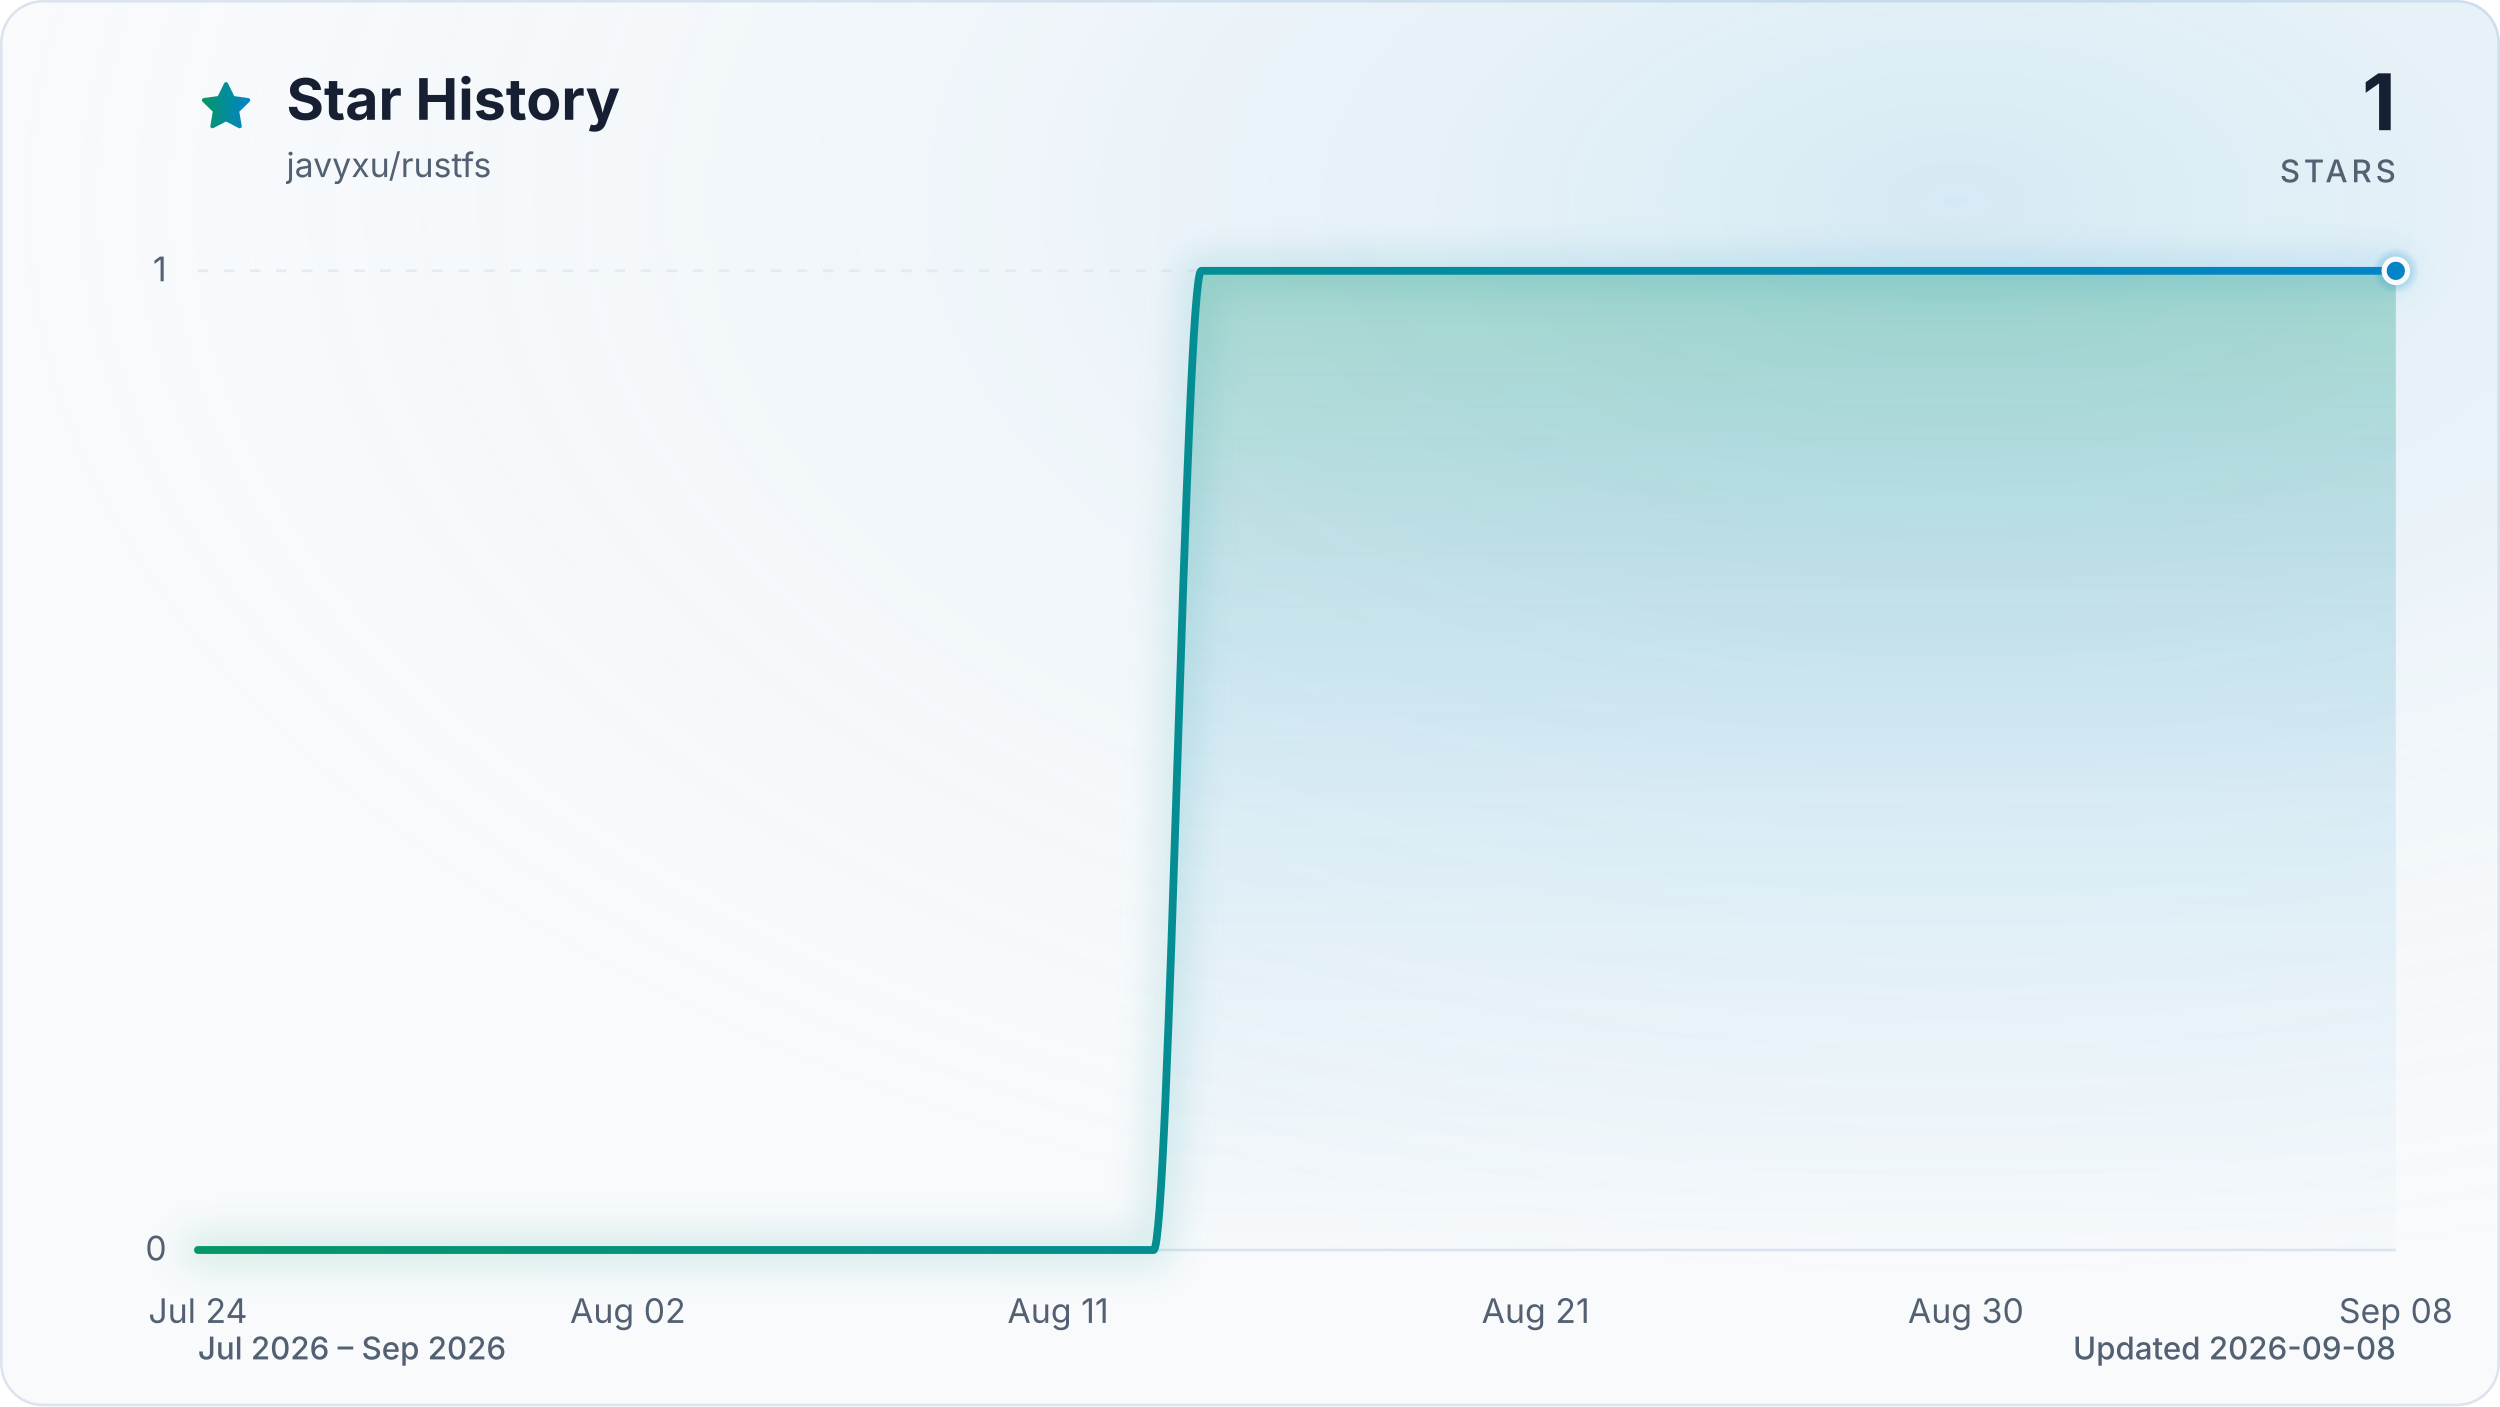
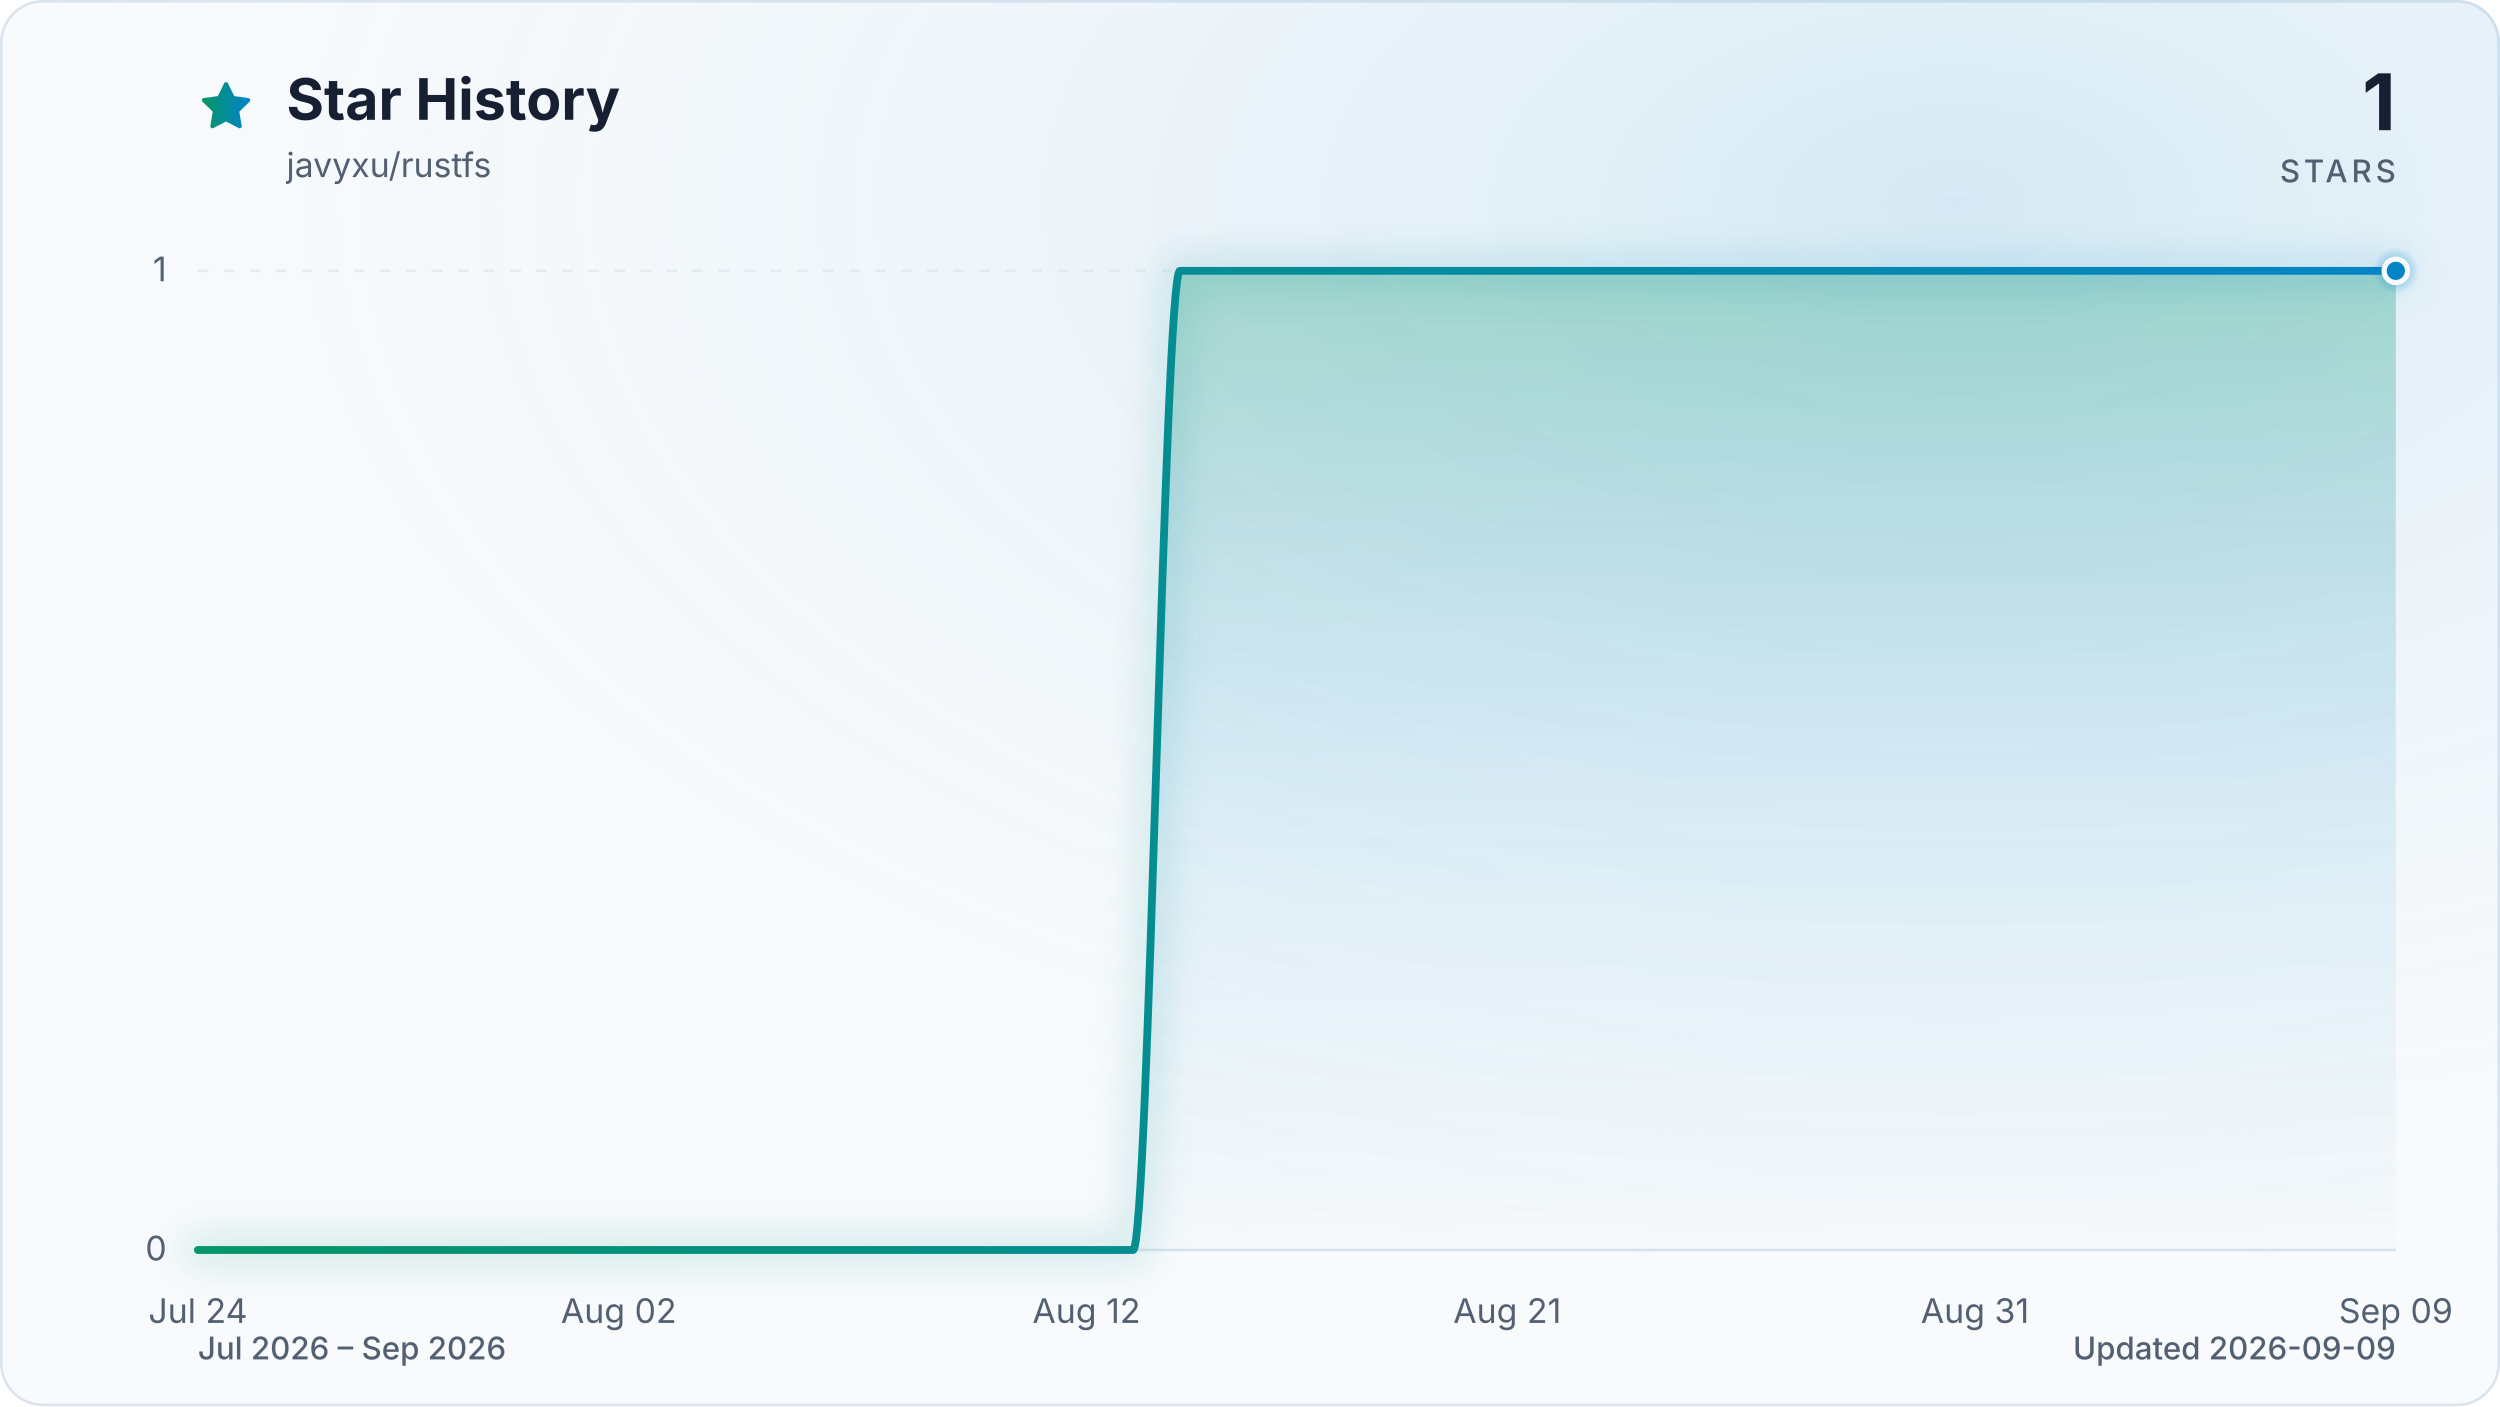
<svg xmlns="http://www.w3.org/2000/svg" viewBox="0 0 960 540" role="img" aria-labelledby="title description" data-style="gradient" data-variant="glow" data-animated="true">
  <defs>
    <linearGradient id="trend" x1="0" y1="0" x2="1" y2="0">
      <stop offset="0%" stop-color="#059669" />
      <stop offset="100%" stop-color="#0284c7" />
    </linearGradient>
    <linearGradient id="area" x1="0" y1="0" x2="0" y2="1">
      <stop offset="0%" stop-color="#059669" stop-opacity="0.30" />
      <stop offset="55%" stop-color="#0284c7" stop-opacity="0.10" />
      <stop offset="100%" stop-color="#0284c7" stop-opacity="0.01" />
    </linearGradient>
    <radialGradient id="marker-halo" cx="50%" cy="50%" r="50%">
      <stop offset="0%" stop-color="#0284c7" stop-opacity="0.55" />
      <stop offset="100%" stop-color="#0284c7" stop-opacity="0" />
    </radialGradient>
    <radialGradient id="surface-glow" cx="78%" cy="14%" r="80%">
      <stop offset="0%" stop-color="#0284c7" stop-opacity="0.14" />
      <stop offset="100%" stop-color="#f8fafc" stop-opacity="0" />
    </radialGradient>
    <filter id="trend-glow" x="-20%" y="-20%" width="140%" height="140%">
      <feGaussianBlur stdDeviation="7" />
    </filter>
  </defs>
  <style>
.trend-enter{transform-box:fill-box;transform-origin:center;animation:trend-enter 520ms cubic-bezier(0.16,1,0.3,1)}
.marker-enter{transform-box:fill-box;transform-origin:center;animation:marker-enter 320ms cubic-bezier(0.16,1,0.3,1) 200ms both}
.marker-pulse{transform-box:fill-box;transform-origin:center;animation:marker-pulse 2.6s ease-out infinite}
@keyframes trend-enter{from{opacity:.35;transform:translateY(10px)}to{opacity:1;transform:translateY(0)}}
@keyframes marker-enter{from{opacity:0;transform:scale(.4)}to{opacity:1;transform:scale(1)}}
@keyframes marker-pulse{0%{opacity:.5;transform:scale(.7)}70%,100%{opacity:0;transform:scale(2.1)}}
@media (prefers-reduced-motion:reduce){.trend-enter,.marker-enter,.marker-pulse{animation:none!important}}
@media (prefers-reduced-motion:reduce){.marker-pulse{opacity:0}}
</style>
  <rect x="0.5" y="0.5" width="959" height="539" fill="#f8fafc" stroke="#dbe4ee" stroke-width="1" rx="16" />
  <rect width="960" height="540" fill="url(#surface-glow)" rx="16" />
  <path d="M12 2.6l2.9 5.9 6.5.9-4.7 4.6 1.1 6.5-5.8-3-5.8 3 1.1-6.5-4.7-4.6 6.5-.9L12 2.6Z" transform="translate(76 30) scale(.9)" fill="url(#trend)" stroke="url(#trend)" stroke-width="1.8" stroke-linejoin="round" aria-hidden="true" />
  <text x="110" y="46" fill="#172033" font-family="ui-sans-serif, system-ui, -apple-system, BlinkMacSystemFont, 'Segoe UI', sans-serif" font-size="22" font-weight="700">Star History</text>
  <text x="110" y="68" fill="#526072" font-family="ui-sans-serif, system-ui, -apple-system, BlinkMacSystemFont, 'Segoe UI', sans-serif" font-size="13">javyxu/rustfs</text>
  <text x="920" y="50" fill="#172033" font-family="ui-sans-serif, system-ui, -apple-system, BlinkMacSystemFont, 'Segoe UI', sans-serif" font-size="30" font-weight="700" text-anchor="end">1</text>
  <text x="920" y="70" fill="#526072" font-family="ui-sans-serif, system-ui, -apple-system, BlinkMacSystemFont, 'Segoe UI', sans-serif" font-size="12" font-weight="500" letter-spacing="1.5" text-anchor="end">STARS</text>
  <line x1="76" y1="480.0" x2="920" y2="480.0" stroke="#dbe4ee" stroke-width="1" stroke-dasharray="0" opacity="1" />
  <text x="64" y="484.0" fill="#526072" font-family="ui-sans-serif, system-ui, -apple-system, BlinkMacSystemFont, 'Segoe UI', sans-serif" font-size="13" text-anchor="end">0</text>
  <line x1="76" y1="104.0" x2="920" y2="104.0" stroke="#dbe4ee" stroke-width="1" stroke-dasharray="4 6" opacity="0.7" />
  <text x="64" y="108.0" fill="#526072" font-family="ui-sans-serif, system-ui, -apple-system, BlinkMacSystemFont, 'Segoe UI', sans-serif" font-size="13" text-anchor="end">1</text>
  <text x="76.0" y="508" fill="#526072" font-family="ui-sans-serif, system-ui, -apple-system, BlinkMacSystemFont, 'Segoe UI', sans-serif" font-size="13" text-anchor="middle">Jul 24</text>
-   <text x="241.1" y="508" fill="#526072" font-family="ui-sans-serif, system-ui, -apple-system, BlinkMacSystemFont, 'Segoe UI', sans-serif" font-size="13" text-anchor="middle">Aug 02</text>
-   <text x="406.3" y="508" fill="#526072" font-family="ui-sans-serif, system-ui, -apple-system, BlinkMacSystemFont, 'Segoe UI', sans-serif" font-size="13" text-anchor="middle">Aug 11</text>
-   <text x="589.7" y="508" fill="#526072" font-family="ui-sans-serif, system-ui, -apple-system, BlinkMacSystemFont, 'Segoe UI', sans-serif" font-size="13" text-anchor="middle">Aug 21</text>
-   <text x="754.9" y="508" fill="#526072" font-family="ui-sans-serif, system-ui, -apple-system, BlinkMacSystemFont, 'Segoe UI', sans-serif" font-size="13" text-anchor="middle">Aug 30</text>
-   <text x="920.0" y="508" fill="#526072" font-family="ui-sans-serif, system-ui, -apple-system, BlinkMacSystemFont, 'Segoe UI', sans-serif" font-size="13" text-anchor="middle">Sep 08</text>
+   <text x="237.6" y="508" fill="#526072" font-family="ui-sans-serif, system-ui, -apple-system, BlinkMacSystemFont, 'Segoe UI', sans-serif" font-size="13" text-anchor="middle">Aug 02</text>
+   <text x="417.2" y="508" fill="#526072" font-family="ui-sans-serif, system-ui, -apple-system, BlinkMacSystemFont, 'Segoe UI', sans-serif" font-size="13" text-anchor="middle">Aug 12</text>
+   <text x="578.8" y="508" fill="#526072" font-family="ui-sans-serif, system-ui, -apple-system, BlinkMacSystemFont, 'Segoe UI', sans-serif" font-size="13" text-anchor="middle">Aug 21</text>
+   <text x="758.4" y="508" fill="#526072" font-family="ui-sans-serif, system-ui, -apple-system, BlinkMacSystemFont, 'Segoe UI', sans-serif" font-size="13" text-anchor="middle">Aug 31</text>
+   <text x="920.0" y="508" fill="#526072" font-family="ui-sans-serif, system-ui, -apple-system, BlinkMacSystemFont, 'Segoe UI', sans-serif" font-size="13" text-anchor="middle">Sep 09</text>
  <g class="trend-enter">
-     <path d="M 76.0 480.0 C 82.1 480.0, 88.2 480.0, 94.3 480.0 C 100.5 480.0, 106.6 480.0, 112.7 480.0 C 118.8 480.0, 124.9 480.0, 131.0 480.0 C 137.2 480.0, 143.3 480.0, 149.4 480.0 C 155.5 480.0, 161.6 480.0, 167.7 480.0 C 173.9 480.0, 180.0 480.0, 186.1 480.0 C 192.2 480.0, 198.3 480.0, 204.4 480.0 C 210.6 480.0, 216.7 480.0, 222.8 480.0 C 228.9 480.0, 235.0 480.0, 241.1 480.0 C 247.2 480.0, 253.4 480.0, 259.5 480.0 C 265.6 480.0, 271.7 480.0, 277.8 480.0 C 283.9 480.0, 290.1 480.0, 296.2 480.0 C 302.3 480.0, 308.4 480.0, 314.5 480.0 C 320.6 480.0, 326.8 480.0, 332.9 480.0 C 339.0 480.0, 345.1 480.0, 351.2 480.0 C 357.3 480.0, 363.4 480.0, 369.6 480.0 C 375.7 480.0, 381.8 480.0, 387.9 480.0 C 394.0 480.0, 400.1 480.0, 406.3 480.0 C 412.4 480.0, 418.5 480.0, 424.6 480.0 C 430.7 480.0, 436.8 480.0, 443.0 480.0 C 449.1 480.0, 455.2 104.0, 461.3 104.0 C 467.4 104.0, 473.5 104.0, 479.7 104.0 C 485.8 104.0, 491.9 104.0, 498.0 104.0 C 504.1 104.0, 510.2 104.0, 516.3 104.0 C 522.5 104.0, 528.6 104.0, 534.7 104.0 C 540.8 104.0, 546.9 104.0, 553.0 104.0 C 559.2 104.0, 565.3 104.0, 571.4 104.0 C 577.5 104.0, 583.6 104.0, 589.7 104.0 C 595.9 104.0, 602.0 104.0, 608.1 104.0 C 614.2 104.0, 620.3 104.0, 626.4 104.0 C 632.6 104.0, 638.7 104.0, 644.8 104.0 C 650.9 104.0, 657.0 104.0, 663.1 104.0 C 669.2 104.0, 675.4 104.0, 681.5 104.0 C 687.6 104.0, 693.7 104.0, 699.8 104.0 C 705.9 104.0, 712.1 104.0, 718.2 104.0 C 724.3 104.0, 730.4 104.0, 736.5 104.0 C 742.6 104.0, 748.8 104.0, 754.9 104.0 C 761.0 104.0, 767.1 104.0, 773.2 104.0 C 779.3 104.0, 785.4 104.0, 791.6 104.0 C 797.7 104.0, 803.8 104.0, 809.9 104.0 C 816.0 104.0, 822.1 104.0, 828.3 104.0 C 834.4 104.0, 840.5 104.0, 846.6 104.0 C 852.7 104.0, 858.8 104.0, 865.0 104.0 C 871.1 104.0, 877.2 104.0, 883.3 104.0 C 889.4 104.0, 895.5 104.0, 901.7 104.0 C 907.8 104.0, 913.9 104.0, 920.0 104.0 L 920.0 480.0 L 76.0 480.0 Z" fill="url(#area)" />
-     <path d="M 76.0 480.0 C 82.1 480.0, 88.2 480.0, 94.3 480.0 C 100.5 480.0, 106.6 480.0, 112.7 480.0 C 118.8 480.0, 124.9 480.0, 131.0 480.0 C 137.2 480.0, 143.3 480.0, 149.4 480.0 C 155.5 480.0, 161.6 480.0, 167.7 480.0 C 173.9 480.0, 180.0 480.0, 186.1 480.0 C 192.2 480.0, 198.3 480.0, 204.4 480.0 C 210.6 480.0, 216.7 480.0, 222.8 480.0 C 228.9 480.0, 235.0 480.0, 241.1 480.0 C 247.2 480.0, 253.4 480.0, 259.5 480.0 C 265.6 480.0, 271.7 480.0, 277.8 480.0 C 283.9 480.0, 290.1 480.0, 296.2 480.0 C 302.3 480.0, 308.4 480.0, 314.5 480.0 C 320.6 480.0, 326.8 480.0, 332.9 480.0 C 339.0 480.0, 345.1 480.0, 351.2 480.0 C 357.3 480.0, 363.4 480.0, 369.6 480.0 C 375.7 480.0, 381.8 480.0, 387.9 480.0 C 394.0 480.0, 400.1 480.0, 406.3 480.0 C 412.4 480.0, 418.5 480.0, 424.6 480.0 C 430.7 480.0, 436.8 480.0, 443.0 480.0 C 449.1 480.0, 455.2 104.0, 461.3 104.0 C 467.4 104.0, 473.5 104.0, 479.7 104.0 C 485.8 104.0, 491.9 104.0, 498.0 104.0 C 504.1 104.0, 510.2 104.0, 516.3 104.0 C 522.5 104.0, 528.6 104.0, 534.7 104.0 C 540.8 104.0, 546.9 104.0, 553.0 104.0 C 559.2 104.0, 565.3 104.0, 571.4 104.0 C 577.5 104.0, 583.6 104.0, 589.7 104.0 C 595.9 104.0, 602.0 104.0, 608.1 104.0 C 614.2 104.0, 620.3 104.0, 626.4 104.0 C 632.6 104.0, 638.7 104.0, 644.8 104.0 C 650.9 104.0, 657.0 104.0, 663.1 104.0 C 669.2 104.0, 675.4 104.0, 681.5 104.0 C 687.6 104.0, 693.7 104.0, 699.8 104.0 C 705.9 104.0, 712.1 104.0, 718.2 104.0 C 724.3 104.0, 730.4 104.0, 736.5 104.0 C 742.6 104.0, 748.8 104.0, 754.9 104.0 C 761.0 104.0, 767.1 104.0, 773.2 104.0 C 779.3 104.0, 785.4 104.0, 791.6 104.0 C 797.7 104.0, 803.8 104.0, 809.9 104.0 C 816.0 104.0, 822.1 104.0, 828.3 104.0 C 834.4 104.0, 840.5 104.0, 846.6 104.0 C 852.7 104.0, 858.8 104.0, 865.0 104.0 C 871.1 104.0, 877.2 104.0, 883.3 104.0 C 889.4 104.0, 895.5 104.0, 901.7 104.0 C 907.8 104.0, 913.9 104.0, 920.0 104.0" fill="none" stroke="url(#trend)" stroke-width="12" stroke-linecap="round" stroke-linejoin="round" opacity="0.16" filter="url(#trend-glow)" />
-     <path d="M 76.0 480.0 C 82.1 480.0, 88.2 480.0, 94.3 480.0 C 100.5 480.0, 106.6 480.0, 112.7 480.0 C 118.8 480.0, 124.9 480.0, 131.0 480.0 C 137.2 480.0, 143.3 480.0, 149.4 480.0 C 155.5 480.0, 161.6 480.0, 167.7 480.0 C 173.9 480.0, 180.0 480.0, 186.1 480.0 C 192.2 480.0, 198.3 480.0, 204.4 480.0 C 210.6 480.0, 216.7 480.0, 222.8 480.0 C 228.9 480.0, 235.0 480.0, 241.1 480.0 C 247.2 480.0, 253.4 480.0, 259.5 480.0 C 265.6 480.0, 271.7 480.0, 277.8 480.0 C 283.9 480.0, 290.1 480.0, 296.2 480.0 C 302.3 480.0, 308.4 480.0, 314.5 480.0 C 320.6 480.0, 326.8 480.0, 332.9 480.0 C 339.0 480.0, 345.1 480.0, 351.2 480.0 C 357.3 480.0, 363.4 480.0, 369.6 480.0 C 375.7 480.0, 381.8 480.0, 387.9 480.0 C 394.0 480.0, 400.1 480.0, 406.3 480.0 C 412.4 480.0, 418.5 480.0, 424.6 480.0 C 430.7 480.0, 436.8 480.0, 443.0 480.0 C 449.1 480.0, 455.2 104.0, 461.3 104.0 C 467.4 104.0, 473.5 104.0, 479.7 104.0 C 485.8 104.0, 491.9 104.0, 498.0 104.0 C 504.1 104.0, 510.2 104.0, 516.3 104.0 C 522.5 104.0, 528.6 104.0, 534.7 104.0 C 540.8 104.0, 546.9 104.0, 553.0 104.0 C 559.2 104.0, 565.3 104.0, 571.4 104.0 C 577.5 104.0, 583.6 104.0, 589.7 104.0 C 595.9 104.0, 602.0 104.0, 608.1 104.0 C 614.2 104.0, 620.3 104.0, 626.4 104.0 C 632.6 104.0, 638.7 104.0, 644.8 104.0 C 650.9 104.0, 657.0 104.0, 663.1 104.0 C 669.2 104.0, 675.4 104.0, 681.5 104.0 C 687.6 104.0, 693.7 104.0, 699.8 104.0 C 705.9 104.0, 712.1 104.0, 718.2 104.0 C 724.3 104.0, 730.4 104.0, 736.5 104.0 C 742.6 104.0, 748.8 104.0, 754.9 104.0 C 761.0 104.0, 767.1 104.0, 773.2 104.0 C 779.3 104.0, 785.4 104.0, 791.6 104.0 C 797.7 104.0, 803.8 104.0, 809.9 104.0 C 816.0 104.0, 822.1 104.0, 828.3 104.0 C 834.4 104.0, 840.5 104.0, 846.6 104.0 C 852.7 104.0, 858.8 104.0, 865.0 104.0 C 871.1 104.0, 877.2 104.0, 883.3 104.0 C 889.4 104.0, 895.5 104.0, 901.7 104.0 C 907.8 104.0, 913.9 104.0, 920.0 104.0" fill="none" stroke="url(#trend)" stroke-width="3" stroke-linecap="round" stroke-linejoin="round" />
+     <path d="M 76.0 480.0 C 82.0 480.0, 88.0 480.0, 94.0 480.0 C 99.9 480.0, 105.9 480.0, 111.9 480.0 C 117.9 480.0, 123.9 480.0, 129.9 480.0 C 135.9 480.0, 141.8 480.0, 147.8 480.0 C 153.8 480.0, 159.8 480.0, 165.8 480.0 C 171.8 480.0, 177.8 480.0, 183.7 480.0 C 189.7 480.0, 195.7 480.0, 201.7 480.0 C 207.7 480.0, 213.7 480.0, 219.7 480.0 C 225.6 480.0, 231.6 480.0, 237.6 480.0 C 243.6 480.0, 249.6 480.0, 255.6 480.0 C 261.6 480.0, 267.5 480.0, 273.5 480.0 C 279.5 480.0, 285.5 480.0, 291.5 480.0 C 297.5 480.0, 303.5 480.0, 309.4 480.0 C 315.4 480.0, 321.4 480.0, 327.4 480.0 C 333.4 480.0, 339.4 480.0, 345.4 480.0 C 351.3 480.0, 357.3 480.0, 363.3 480.0 C 369.3 480.0, 375.3 480.0, 381.3 480.0 C 387.3 480.0, 393.2 480.0, 399.2 480.0 C 405.2 480.0, 411.2 480.0, 417.2 480.0 C 423.2 480.0, 429.2 480.0, 435.1 480.0 C 441.1 480.0, 447.1 104.0, 453.1 104.0 C 459.1 104.0, 465.1 104.0, 471.1 104.0 C 477.0 104.0, 483.0 104.0, 489.0 104.0 C 495.0 104.0, 501.0 104.0, 507.0 104.0 C 513.0 104.0, 519.0 104.0, 524.9 104.0 C 530.9 104.0, 536.9 104.0, 542.9 104.0 C 548.9 104.0, 554.9 104.0, 560.9 104.0 C 566.8 104.0, 572.8 104.0, 578.8 104.0 C 584.8 104.0, 590.8 104.0, 596.8 104.0 C 602.8 104.0, 608.7 104.0, 614.7 104.0 C 620.7 104.0, 626.7 104.0, 632.7 104.0 C 638.7 104.0, 644.7 104.0, 650.6 104.0 C 656.6 104.0, 662.6 104.0, 668.6 104.0 C 674.6 104.0, 680.6 104.0, 686.6 104.0 C 692.5 104.0, 698.5 104.0, 704.5 104.0 C 710.5 104.0, 716.5 104.0, 722.5 104.0 C 728.5 104.0, 734.4 104.0, 740.4 104.0 C 746.4 104.0, 752.4 104.0, 758.4 104.0 C 764.4 104.0, 770.4 104.0, 776.3 104.0 C 782.3 104.0, 788.3 104.0, 794.3 104.0 C 800.3 104.0, 806.3 104.0, 812.3 104.0 C 818.2 104.0, 824.2 104.0, 830.2 104.0 C 836.2 104.0, 842.2 104.0, 848.2 104.0 C 854.2 104.0, 860.1 104.0, 866.1 104.0 C 872.1 104.0, 878.1 104.0, 884.1 104.0 C 890.1 104.0, 896.1 104.0, 902.0 104.0 C 908.0 104.0, 914.0 104.0, 920.0 104.0 L 920.0 480.0 L 76.0 480.0 Z" fill="url(#area)" />
+     <path d="M 76.0 480.0 C 82.0 480.0, 88.0 480.0, 94.0 480.0 C 99.9 480.0, 105.9 480.0, 111.9 480.0 C 117.9 480.0, 123.9 480.0, 129.9 480.0 C 135.9 480.0, 141.8 480.0, 147.8 480.0 C 153.8 480.0, 159.8 480.0, 165.8 480.0 C 171.8 480.0, 177.8 480.0, 183.7 480.0 C 189.7 480.0, 195.7 480.0, 201.7 480.0 C 207.7 480.0, 213.7 480.0, 219.7 480.0 C 225.6 480.0, 231.6 480.0, 237.6 480.0 C 243.6 480.0, 249.6 480.0, 255.6 480.0 C 261.6 480.0, 267.5 480.0, 273.5 480.0 C 279.5 480.0, 285.5 480.0, 291.5 480.0 C 297.5 480.0, 303.5 480.0, 309.4 480.0 C 315.4 480.0, 321.4 480.0, 327.4 480.0 C 333.4 480.0, 339.4 480.0, 345.4 480.0 C 351.3 480.0, 357.3 480.0, 363.3 480.0 C 369.3 480.0, 375.3 480.0, 381.3 480.0 C 387.3 480.0, 393.2 480.0, 399.2 480.0 C 405.2 480.0, 411.2 480.0, 417.2 480.0 C 423.2 480.0, 429.2 480.0, 435.1 480.0 C 441.1 480.0, 447.1 104.0, 453.1 104.0 C 459.1 104.0, 465.1 104.0, 471.1 104.0 C 477.0 104.0, 483.0 104.0, 489.0 104.0 C 495.0 104.0, 501.0 104.0, 507.0 104.0 C 513.0 104.0, 519.0 104.0, 524.9 104.0 C 530.9 104.0, 536.9 104.0, 542.9 104.0 C 548.9 104.0, 554.9 104.0, 560.9 104.0 C 566.8 104.0, 572.8 104.0, 578.8 104.0 C 584.8 104.0, 590.8 104.0, 596.8 104.0 C 602.8 104.0, 608.7 104.0, 614.7 104.0 C 620.7 104.0, 626.7 104.0, 632.7 104.0 C 638.7 104.0, 644.7 104.0, 650.6 104.0 C 656.6 104.0, 662.6 104.0, 668.6 104.0 C 674.6 104.0, 680.6 104.0, 686.6 104.0 C 692.5 104.0, 698.5 104.0, 704.5 104.0 C 710.5 104.0, 716.5 104.0, 722.5 104.0 C 728.5 104.0, 734.4 104.0, 740.4 104.0 C 746.4 104.0, 752.4 104.0, 758.4 104.0 C 764.4 104.0, 770.4 104.0, 776.3 104.0 C 782.3 104.0, 788.3 104.0, 794.3 104.0 C 800.3 104.0, 806.3 104.0, 812.3 104.0 C 818.2 104.0, 824.2 104.0, 830.2 104.0 C 836.2 104.0, 842.2 104.0, 848.2 104.0 C 854.2 104.0, 860.1 104.0, 866.1 104.0 C 872.1 104.0, 878.1 104.0, 884.1 104.0 C 890.1 104.0, 896.1 104.0, 902.0 104.0 C 908.0 104.0, 914.0 104.0, 920.0 104.0" fill="none" stroke="url(#trend)" stroke-width="12" stroke-linecap="round" stroke-linejoin="round" opacity="0.16" filter="url(#trend-glow)" />
+     <path d="M 76.0 480.0 C 82.0 480.0, 88.0 480.0, 94.0 480.0 C 99.9 480.0, 105.9 480.0, 111.9 480.0 C 117.9 480.0, 123.9 480.0, 129.9 480.0 C 135.9 480.0, 141.8 480.0, 147.8 480.0 C 153.8 480.0, 159.8 480.0, 165.8 480.0 C 171.8 480.0, 177.8 480.0, 183.7 480.0 C 189.7 480.0, 195.7 480.0, 201.7 480.0 C 207.7 480.0, 213.7 480.0, 219.7 480.0 C 225.6 480.0, 231.6 480.0, 237.6 480.0 C 243.6 480.0, 249.6 480.0, 255.6 480.0 C 261.6 480.0, 267.5 480.0, 273.5 480.0 C 279.5 480.0, 285.5 480.0, 291.5 480.0 C 297.5 480.0, 303.5 480.0, 309.4 480.0 C 315.4 480.0, 321.4 480.0, 327.4 480.0 C 333.4 480.0, 339.4 480.0, 345.4 480.0 C 351.3 480.0, 357.3 480.0, 363.3 480.0 C 369.3 480.0, 375.3 480.0, 381.3 480.0 C 387.3 480.0, 393.2 480.0, 399.2 480.0 C 405.2 480.0, 411.2 480.0, 417.2 480.0 C 423.2 480.0, 429.2 480.0, 435.1 480.0 C 441.1 480.0, 447.1 104.0, 453.1 104.0 C 459.1 104.0, 465.1 104.0, 471.1 104.0 C 477.0 104.0, 483.0 104.0, 489.0 104.0 C 495.0 104.0, 501.0 104.0, 507.0 104.0 C 513.0 104.0, 519.0 104.0, 524.9 104.0 C 530.9 104.0, 536.9 104.0, 542.9 104.0 C 548.9 104.0, 554.9 104.0, 560.9 104.0 C 566.8 104.0, 572.8 104.0, 578.8 104.0 C 584.8 104.0, 590.8 104.0, 596.8 104.0 C 602.8 104.0, 608.7 104.0, 614.7 104.0 C 620.7 104.0, 626.7 104.0, 632.7 104.0 C 638.7 104.0, 644.7 104.0, 650.6 104.0 C 656.6 104.0, 662.6 104.0, 668.6 104.0 C 674.6 104.0, 680.6 104.0, 686.6 104.0 C 692.5 104.0, 698.5 104.0, 704.5 104.0 C 710.5 104.0, 716.5 104.0, 722.5 104.0 C 728.5 104.0, 734.4 104.0, 740.4 104.0 C 746.4 104.0, 752.4 104.0, 758.4 104.0 C 764.4 104.0, 770.4 104.0, 776.3 104.0 C 782.3 104.0, 788.3 104.0, 794.3 104.0 C 800.3 104.0, 806.3 104.0, 812.3 104.0 C 818.2 104.0, 824.2 104.0, 830.2 104.0 C 836.2 104.0, 842.2 104.0, 848.2 104.0 C 854.2 104.0, 860.1 104.0, 866.1 104.0 C 872.1 104.0, 878.1 104.0, 884.1 104.0 C 890.1 104.0, 896.1 104.0, 902.0 104.0 C 908.0 104.0, 914.0 104.0, 920.0 104.0" fill="none" stroke="url(#trend)" stroke-width="3" stroke-linecap="round" stroke-linejoin="round" />
  </g>
  <g class="marker-enter">
    <circle class="marker-pulse" cx="920.0" cy="104.0" r="9" fill="url(#marker-halo)" />
    <circle cx="920.0" cy="104.0" r="4.5" fill="#0284c7" stroke="#f8fafc" stroke-width="2" />
  </g>
  <text x="76" y="522" fill="#526072" font-family="ui-sans-serif, system-ui, -apple-system, BlinkMacSystemFont, 'Segoe UI', sans-serif" font-size="12" font-weight="500">Jul 2026 – Sep 2026</text>
-   <text x="920" y="522" fill="#526072" font-family="ui-sans-serif, system-ui, -apple-system, BlinkMacSystemFont, 'Segoe UI', sans-serif" font-size="12" font-weight="500" text-anchor="end">Updated 2026-09-08</text>
+   <text x="920" y="522" fill="#526072" font-family="ui-sans-serif, system-ui, -apple-system, BlinkMacSystemFont, 'Segoe UI', sans-serif" font-size="12" font-weight="500" text-anchor="end">Updated 2026-09-09</text>
</svg>
